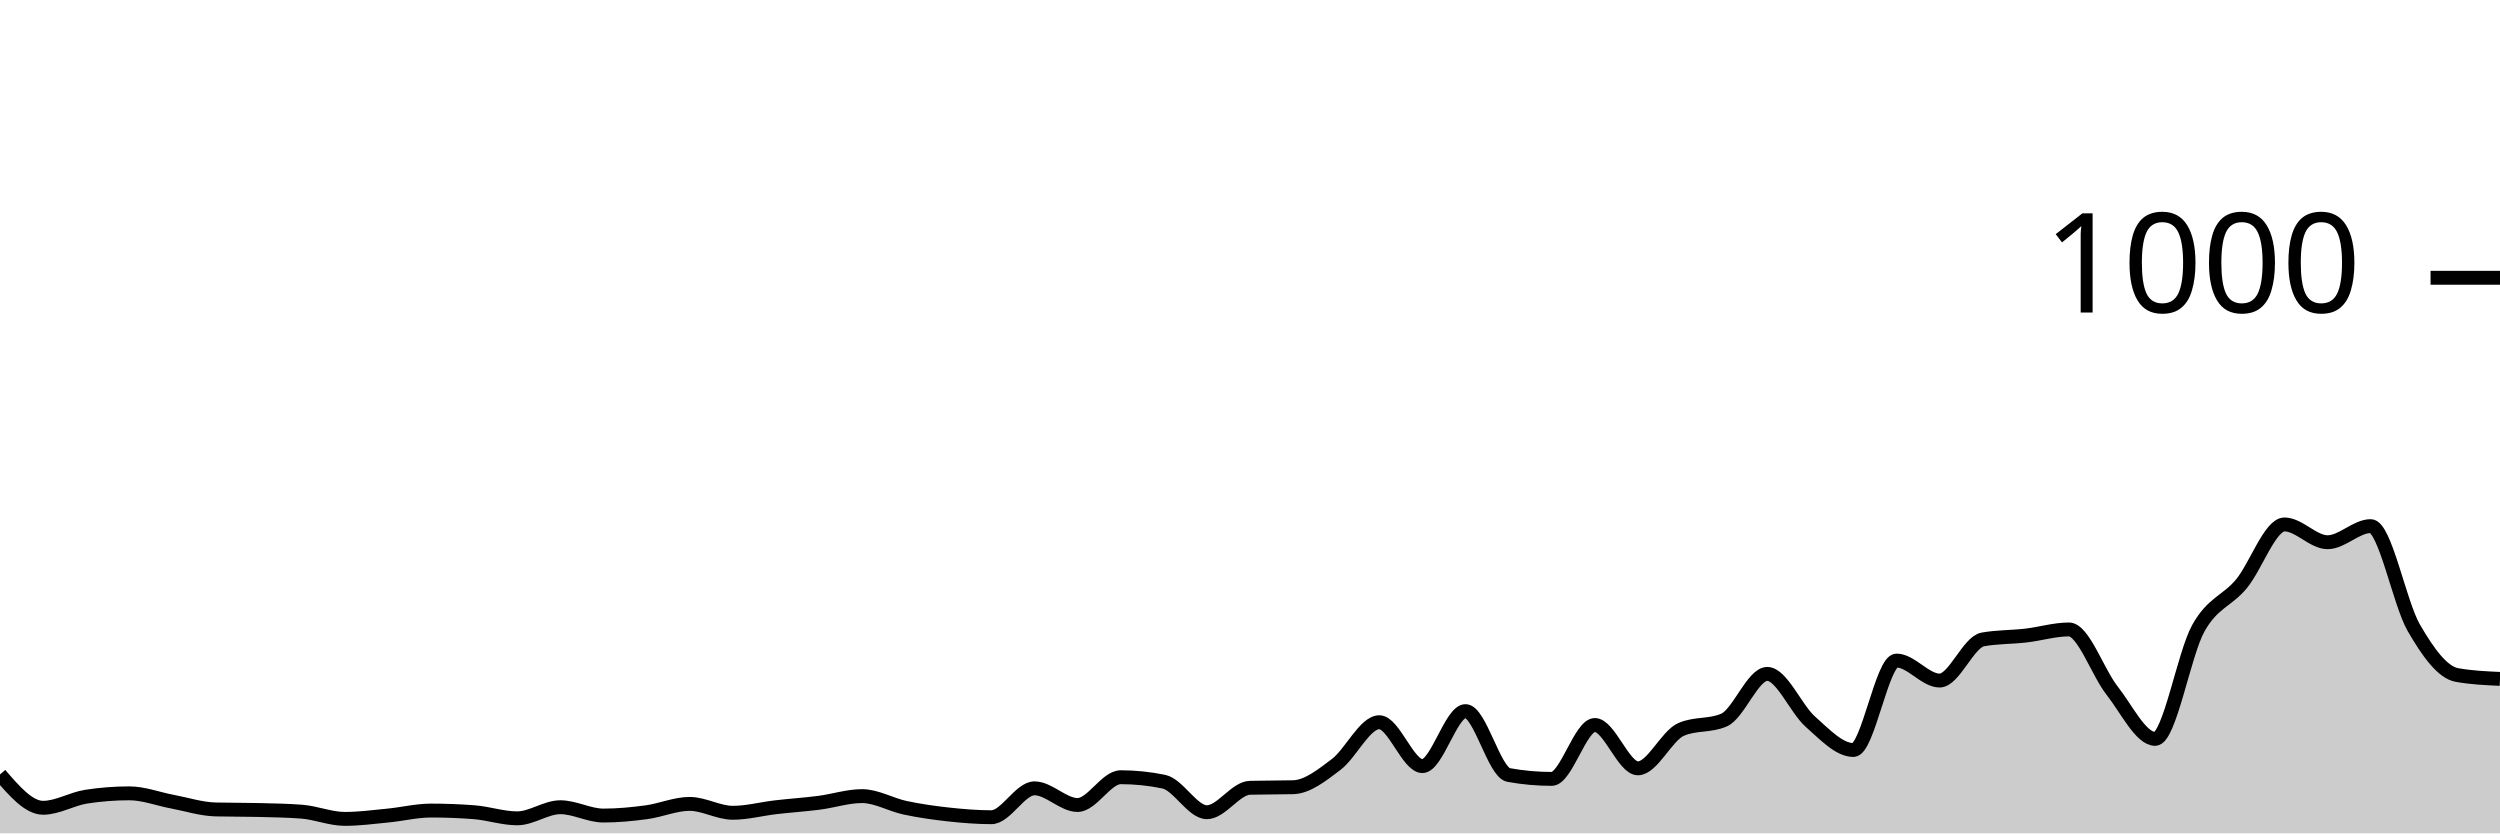
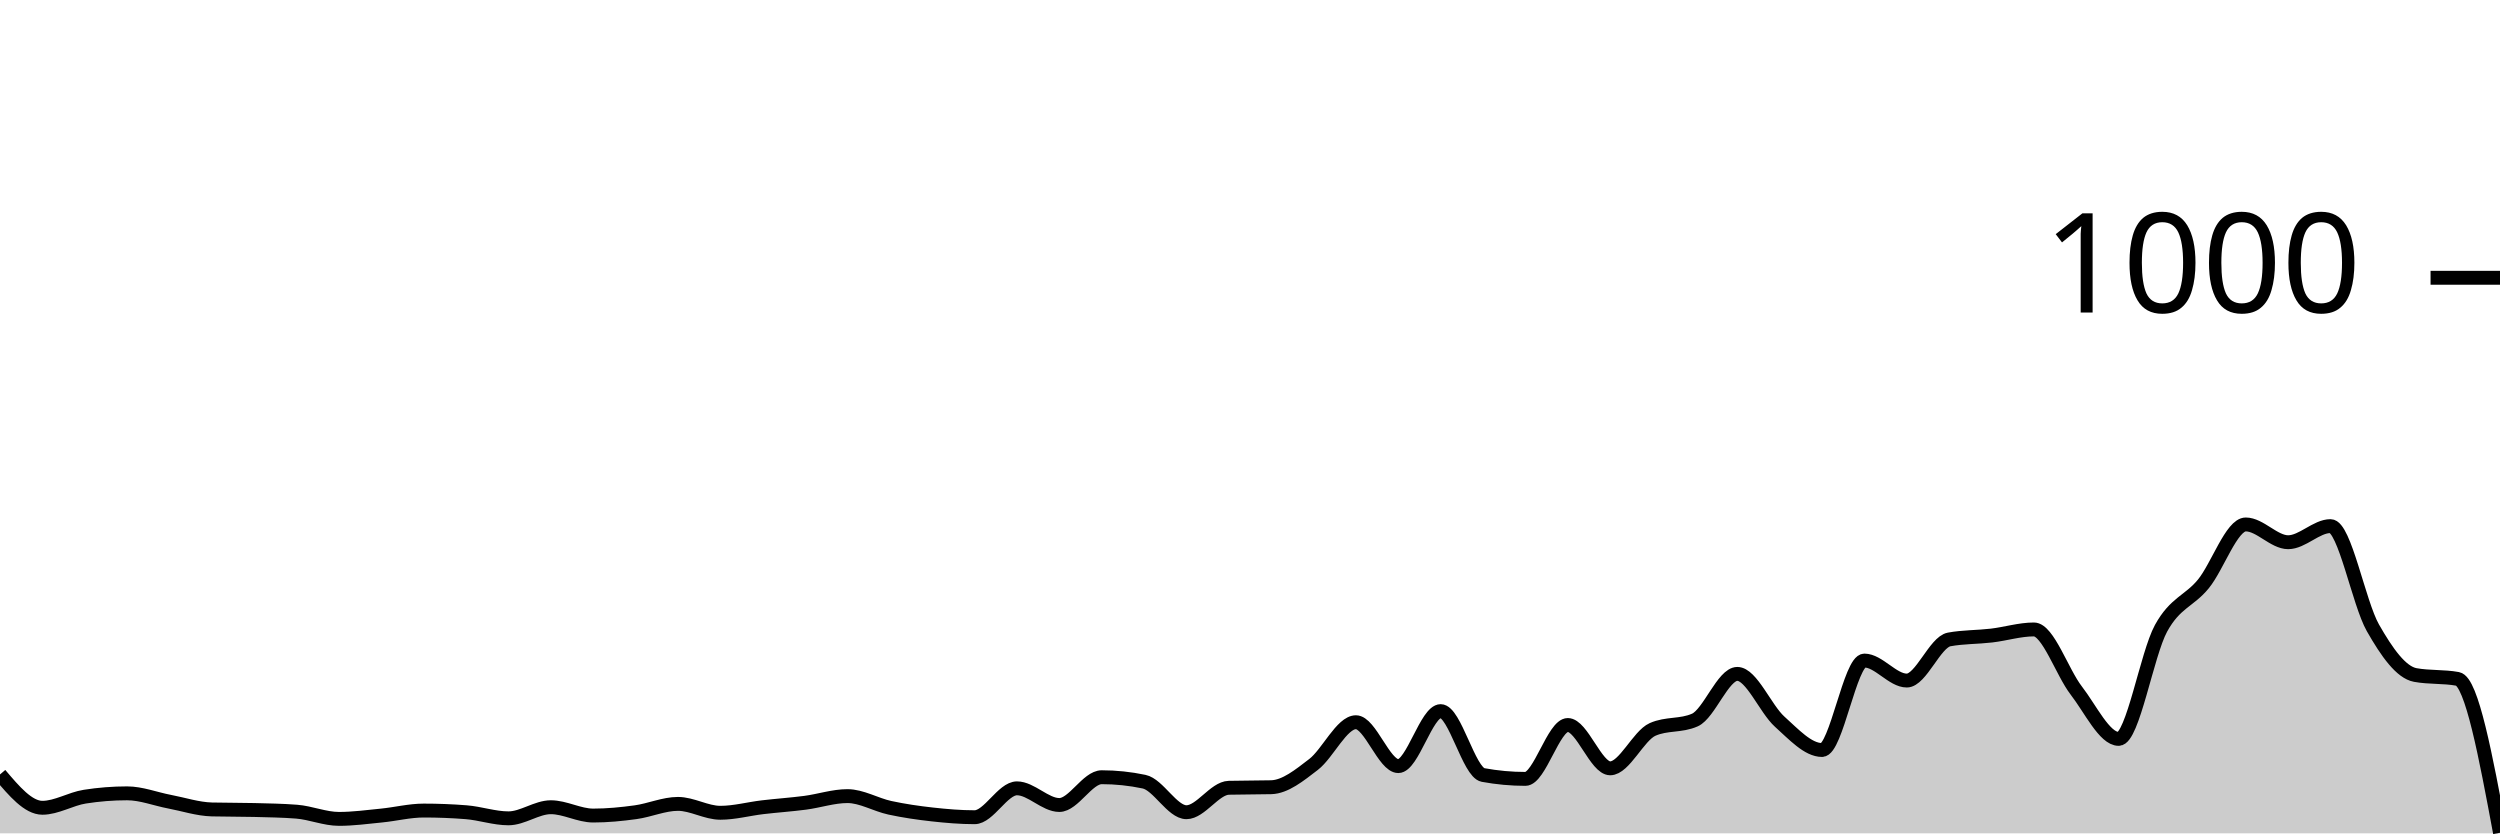
<svg xmlns="http://www.w3.org/2000/svg" viewBox="0 0 180 60">
  <g transform="translate(0,20)">
-     <path class="area" fill="rgba(0, 0, 0, 0.2)" d="M0,35.76C1.034,36.96,2.069,38.16,3.103,38.16C4.138,38.16,5.172,37.52,6.207,37.36C7.241,37.2,8.276,37.12,9.31,37.12C10.345,37.12,11.379,37.527,12.414,37.72C13.448,37.913,14.483,38.253,15.517,38.28C16.552,38.307,17.586,38.293,18.621,38.32C19.655,38.347,20.69,38.36,21.724,38.44C22.759,38.52,23.793,38.96,24.828,38.96C25.862,38.96,26.897,38.82,27.931,38.72C28.966,38.62,30,38.36,31.034,38.36C32.069,38.36,33.103,38.4,34.138,38.48C35.172,38.56,36.207,38.92,37.241,38.92C38.276,38.92,39.31,38.12,40.345,38.12C41.379,38.12,42.414,38.72,43.448,38.72C44.483,38.72,45.517,38.62,46.552,38.48C47.586,38.34,48.621,37.88,49.655,37.88C50.69,37.88,51.724,38.52,52.759,38.52C53.793,38.52,54.828,38.24,55.862,38.12C56.897,38,57.931,37.933,58.966,37.8C60,37.667,61.034,37.32,62.069,37.32C63.103,37.32,64.138,37.94,65.172,38.16C66.207,38.38,67.241,38.527,68.276,38.64C69.31,38.753,70.345,38.84,71.379,38.84C72.414,38.84,73.448,36.76,74.483,36.76C75.517,36.76,76.552,37.96,77.586,37.96C78.621,37.96,79.655,35.96,80.69,35.96C81.724,35.96,82.759,36.067,83.793,36.28C84.828,36.493,85.862,38.48,86.897,38.48C87.931,38.48,88.966,36.747,90,36.72C91.034,36.693,92.069,36.707,93.103,36.68C94.138,36.653,95.172,35.82,96.207,35.04C97.241,34.26,98.276,32,99.31,32C100.345,32,101.379,35.16,102.414,35.16C103.448,35.16,104.483,31.2,105.517,31.2C106.552,31.2,107.586,35.613,108.621,35.8C109.655,35.987,110.69,36.08,111.724,36.08C112.759,36.08,113.793,32.2,114.828,32.2C115.862,32.2,116.897,35.32,117.931,35.32C118.966,35.32,120,32.973,121.034,32.52C122.069,32.067,123.103,32.293,124.138,31.84C125.172,31.387,126.207,28.52,127.241,28.52C128.276,28.52,129.31,31.047,130.345,31.96C131.379,32.873,132.414,34,133.448,34C134.483,34,135.517,27.56,136.552,27.56C137.586,27.56,138.621,29,139.655,29C140.69,29,141.724,26.227,142.759,26.04C143.793,25.853,144.828,25.88,145.862,25.76C146.897,25.64,147.931,25.32,148.966,25.32C150,25.32,151.034,28.407,152.069,29.72C153.103,31.033,154.138,33.2,155.172,33.2C156.207,33.2,157.241,27.1,158.276,25.24C159.31,23.38,160.345,23.287,161.379,22.04C162.414,20.793,163.448,17.76,164.483,17.76C165.517,17.76,166.552,19.04,167.586,19.04C168.621,19.04,169.655,17.88,170.69,17.88C171.724,17.88,172.759,23.413,173.793,25.2C174.828,26.987,175.862,28.413,176.897,28.6C177.931,28.787,178.966,28.833,180,28.88L180,40C178.966,40,177.931,40,176.897,40C175.862,40,174.828,40,173.793,40C172.759,40,171.724,40,170.69,40C169.655,40,168.621,40,167.586,40C166.552,40,165.517,40,164.483,40C163.448,40,162.414,40,161.379,40C160.345,40,159.31,40,158.276,40C157.241,40,156.207,40,155.172,40C154.138,40,153.103,40,152.069,40C151.034,40,150,40,148.966,40C147.931,40,146.897,40,145.862,40C144.828,40,143.793,40,142.759,40C141.724,40,140.69,40,139.655,40C138.621,40,137.586,40,136.552,40C135.517,40,134.483,40,133.448,40C132.414,40,131.379,40,130.345,40C129.31,40,128.276,40,127.241,40C126.207,40,125.172,40,124.138,40C123.103,40,122.069,40,121.034,40C120,40,118.966,40,117.931,40C116.897,40,115.862,40,114.828,40C113.793,40,112.759,40,111.724,40C110.69,40,109.655,40,108.621,40C107.586,40,106.552,40,105.517,40C104.483,40,103.448,40,102.414,40C101.379,40,100.345,40,99.31,40C98.276,40,97.241,40,96.207,40C95.172,40,94.138,40,93.103,40C92.069,40,91.034,40,90,40C88.966,40,87.931,40,86.897,40C85.862,40,84.828,40,83.793,40C82.759,40,81.724,40,80.69,40C79.655,40,78.621,40,77.586,40C76.552,40,75.517,40,74.483,40C73.448,40,72.414,40,71.379,40C70.345,40,69.31,40,68.276,40C67.241,40,66.207,40,65.172,40C64.138,40,63.103,40,62.069,40C61.034,40,60,40,58.966,40C57.931,40,56.897,40,55.862,40C54.828,40,53.793,40,52.759,40C51.724,40,50.69,40,49.655,40C48.621,40,47.586,40,46.552,40C45.517,40,44.483,40,43.448,40C42.414,40,41.379,40,40.345,40C39.31,40,38.276,40,37.241,40C36.207,40,35.172,40,34.138,40C33.103,40,32.069,40,31.034,40C30,40,28.966,40,27.931,40C26.897,40,25.862,40,24.828,40C23.793,40,22.759,40,21.724,40C20.69,40,19.655,40,18.621,40C17.586,40,16.552,40,15.517,40C14.483,40,13.448,40,12.414,40C11.379,40,10.345,40,9.31,40C8.276,40,7.241,40,6.207,40C5.172,40,4.138,40,3.103,40C2.069,40,1.034,40,0,40Z" />
-     <path class="line" stroke="black" fill="none" d="M0,35.76C1.034,36.96,2.069,38.16,3.103,38.16C4.138,38.16,5.172,37.52,6.207,37.36C7.241,37.2,8.276,37.12,9.31,37.12C10.345,37.12,11.379,37.527,12.414,37.72C13.448,37.913,14.483,38.253,15.517,38.28C16.552,38.307,17.586,38.293,18.621,38.32C19.655,38.347,20.69,38.36,21.724,38.44C22.759,38.52,23.793,38.96,24.828,38.96C25.862,38.96,26.897,38.82,27.931,38.72C28.966,38.62,30,38.36,31.034,38.36C32.069,38.36,33.103,38.4,34.138,38.48C35.172,38.56,36.207,38.92,37.241,38.92C38.276,38.92,39.31,38.12,40.345,38.12C41.379,38.12,42.414,38.72,43.448,38.72C44.483,38.72,45.517,38.62,46.552,38.48C47.586,38.34,48.621,37.88,49.655,37.88C50.69,37.88,51.724,38.52,52.759,38.52C53.793,38.52,54.828,38.24,55.862,38.12C56.897,38,57.931,37.933,58.966,37.8C60,37.667,61.034,37.32,62.069,37.32C63.103,37.32,64.138,37.94,65.172,38.16C66.207,38.38,67.241,38.527,68.276,38.64C69.31,38.753,70.345,38.84,71.379,38.84C72.414,38.84,73.448,36.76,74.483,36.76C75.517,36.76,76.552,37.96,77.586,37.96C78.621,37.96,79.655,35.96,80.69,35.96C81.724,35.96,82.759,36.067,83.793,36.28C84.828,36.493,85.862,38.48,86.897,38.48C87.931,38.48,88.966,36.747,90,36.72C91.034,36.693,92.069,36.707,93.103,36.68C94.138,36.653,95.172,35.82,96.207,35.04C97.241,34.26,98.276,32,99.31,32C100.345,32,101.379,35.16,102.414,35.16C103.448,35.16,104.483,31.2,105.517,31.2C106.552,31.2,107.586,35.613,108.621,35.8C109.655,35.987,110.69,36.08,111.724,36.08C112.759,36.08,113.793,32.2,114.828,32.2C115.862,32.2,116.897,35.32,117.931,35.32C118.966,35.32,120,32.973,121.034,32.52C122.069,32.067,123.103,32.293,124.138,31.84C125.172,31.387,126.207,28.52,127.241,28.52C128.276,28.52,129.31,31.047,130.345,31.96C131.379,32.873,132.414,34,133.448,34C134.483,34,135.517,27.56,136.552,27.56C137.586,27.56,138.621,29,139.655,29C140.69,29,141.724,26.227,142.759,26.04C143.793,25.853,144.828,25.88,145.862,25.76C146.897,25.64,147.931,25.32,148.966,25.32C150,25.32,151.034,28.407,152.069,29.72C153.103,31.033,154.138,33.2,155.172,33.2C156.207,33.2,157.241,27.1,158.276,25.24C159.31,23.38,160.345,23.287,161.379,22.04C162.414,20.793,163.448,17.76,164.483,17.76C165.517,17.76,166.552,19.04,167.586,19.04C168.621,19.04,169.655,17.88,170.69,17.88C171.724,17.88,172.759,23.413,173.793,25.2C174.828,26.987,175.862,28.413,176.897,28.6C177.931,28.787,178.966,28.833,180,28.88" />
+     <path class="area" fill="rgba(0, 0, 0, 0.2)" d="M0,35.76C1.017,36.96,2.034,38.16,3.051,38.16C4.068,38.16,5.085,37.52,6.102,37.36C7.119,37.2,8.136,37.12,9.153,37.12C10.169,37.12,11.186,37.527,12.203,37.72C13.22,37.913,14.237,38.253,15.254,38.28C16.271,38.307,17.288,38.293,18.305,38.32C19.322,38.347,20.339,38.36,21.356,38.44C22.373,38.52,23.39,38.96,24.407,38.96C25.424,38.96,26.441,38.82,27.458,38.72C28.475,38.62,29.492,38.36,30.508,38.36C31.525,38.36,32.542,38.4,33.559,38.48C34.576,38.56,35.593,38.92,36.61,38.92C37.627,38.92,38.644,38.12,39.661,38.12C40.678,38.12,41.695,38.72,42.712,38.72C43.729,38.72,44.746,38.62,45.763,38.48C46.78,38.34,47.797,37.88,48.814,37.88C49.831,37.88,50.847,38.52,51.864,38.52C52.881,38.52,53.898,38.24,54.915,38.12C55.932,38,56.949,37.933,57.966,37.8C58.983,37.667,60,37.32,61.017,37.32C62.034,37.32,63.051,37.94,64.068,38.16C65.085,38.38,66.102,38.527,67.119,38.64C68.136,38.753,69.153,38.84,70.169,38.84C71.186,38.84,72.203,36.76,73.22,36.76C74.237,36.76,75.254,37.96,76.271,37.96C77.288,37.96,78.305,35.96,79.322,35.96C80.339,35.96,81.356,36.067,82.373,36.28C83.39,36.493,84.407,38.48,85.424,38.48C86.441,38.48,87.458,36.747,88.475,36.72C89.492,36.693,90.508,36.707,91.525,36.68C92.542,36.653,93.559,35.82,94.576,35.04C95.593,34.26,96.61,32,97.627,32C98.644,32,99.661,35.16,100.678,35.16C101.695,35.16,102.712,31.2,103.729,31.2C104.746,31.2,105.763,35.613,106.78,35.8C107.797,35.987,108.814,36.08,109.831,36.08C110.847,36.08,111.864,32.2,112.881,32.2C113.898,32.2,114.915,35.32,115.932,35.32C116.949,35.32,117.966,32.973,118.983,32.52C120,32.067,121.017,32.293,122.034,31.84C123.051,31.387,124.068,28.52,125.085,28.52C126.102,28.52,127.119,31.047,128.136,31.96C129.153,32.873,130.169,34,131.186,34C132.203,34,133.22,27.56,134.237,27.56C135.254,27.56,136.271,29,137.288,29C138.305,29,139.322,26.227,140.339,26.04C141.356,25.853,142.373,25.88,143.39,25.76C144.407,25.64,145.424,25.32,146.441,25.32C147.458,25.32,148.475,28.407,149.492,29.72C150.508,31.033,151.525,33.2,152.542,33.2C153.559,33.2,154.576,27.1,155.593,25.24C156.61,23.38,157.627,23.287,158.644,22.04C159.661,20.793,160.678,17.76,161.695,17.76C162.712,17.76,163.729,19.04,164.746,19.04C165.763,19.04,166.78,17.88,167.797,17.88C168.814,17.88,169.831,23.413,170.847,25.2C171.864,26.987,172.881,28.413,173.898,28.6C174.915,28.787,175.932,28.693,176.949,28.88C177.966,29.067,178.983,34.513,180,39.96L180,40C178.983,40,177.966,40,176.949,40C175.932,40,174.915,40,173.898,40C172.881,40,171.864,40,170.847,40C169.831,40,168.814,40,167.797,40C166.78,40,165.763,40,164.746,40C163.729,40,162.712,40,161.695,40C160.678,40,159.661,40,158.644,40C157.627,40,156.61,40,155.593,40C154.576,40,153.559,40,152.542,40C151.525,40,150.508,40,149.492,40C148.475,40,147.458,40,146.441,40C145.424,40,144.407,40,143.39,40C142.373,40,141.356,40,140.339,40C139.322,40,138.305,40,137.288,40C136.271,40,135.254,40,134.237,40C133.22,40,132.203,40,131.186,40C130.169,40,129.153,40,128.136,40C127.119,40,126.102,40,125.085,40C124.068,40,123.051,40,122.034,40C121.017,40,120,40,118.983,40C117.966,40,116.949,40,115.932,40C114.915,40,113.898,40,112.881,40C111.864,40,110.847,40,109.831,40C108.814,40,107.797,40,106.78,40C105.763,40,104.746,40,103.729,40C102.712,40,101.695,40,100.678,40C99.661,40,98.644,40,97.627,40C96.61,40,95.593,40,94.576,40C93.559,40,92.542,40,91.525,40C90.508,40,89.492,40,88.475,40C87.458,40,86.441,40,85.424,40C84.407,40,83.39,40,82.373,40C81.356,40,80.339,40,79.322,40C78.305,40,77.288,40,76.271,40C75.254,40,74.237,40,73.22,40C72.203,40,71.186,40,70.169,40C69.153,40,68.136,40,67.119,40C66.102,40,65.085,40,64.068,40C63.051,40,62.034,40,61.017,40C60,40,58.983,40,57.966,40C56.949,40,55.932,40,54.915,40C53.898,40,52.881,40,51.864,40C50.847,40,49.831,40,48.814,40C47.797,40,46.78,40,45.763,40C44.746,40,43.729,40,42.712,40C41.695,40,40.678,40,39.661,40C38.644,40,37.627,40,36.61,40C35.593,40,34.576,40,33.559,40C32.542,40,31.525,40,30.508,40C29.492,40,28.475,40,27.458,40C26.441,40,25.424,40,24.407,40C23.39,40,22.373,40,21.356,40C20.339,40,19.322,40,18.305,40C17.288,40,16.271,40,15.254,40C14.237,40,13.22,40,12.203,40C11.186,40,10.169,40,9.153,40C8.136,40,7.119,40,6.102,40C5.085,40,4.068,40,3.051,40C2.034,40,1.017,40,0,40Z" />
+     <path class="line" stroke="black" fill="none" d="M0,35.76C1.017,36.96,2.034,38.16,3.051,38.16C4.068,38.16,5.085,37.52,6.102,37.36C7.119,37.2,8.136,37.12,9.153,37.12C10.169,37.12,11.186,37.527,12.203,37.72C13.22,37.913,14.237,38.253,15.254,38.28C16.271,38.307,17.288,38.293,18.305,38.32C19.322,38.347,20.339,38.36,21.356,38.44C22.373,38.52,23.39,38.96,24.407,38.96C25.424,38.96,26.441,38.82,27.458,38.72C28.475,38.62,29.492,38.36,30.508,38.36C31.525,38.36,32.542,38.4,33.559,38.48C34.576,38.56,35.593,38.92,36.61,38.92C37.627,38.92,38.644,38.12,39.661,38.12C40.678,38.12,41.695,38.72,42.712,38.72C43.729,38.72,44.746,38.62,45.763,38.48C46.78,38.34,47.797,37.88,48.814,37.88C49.831,37.88,50.847,38.52,51.864,38.52C52.881,38.52,53.898,38.24,54.915,38.12C55.932,38,56.949,37.933,57.966,37.8C58.983,37.667,60,37.32,61.017,37.32C62.034,37.32,63.051,37.94,64.068,38.16C65.085,38.38,66.102,38.527,67.119,38.64C68.136,38.753,69.153,38.84,70.169,38.84C71.186,38.84,72.203,36.76,73.22,36.76C74.237,36.76,75.254,37.96,76.271,37.96C77.288,37.96,78.305,35.96,79.322,35.96C80.339,35.96,81.356,36.067,82.373,36.28C83.39,36.493,84.407,38.48,85.424,38.48C86.441,38.48,87.458,36.747,88.475,36.72C89.492,36.693,90.508,36.707,91.525,36.68C92.542,36.653,93.559,35.82,94.576,35.04C95.593,34.26,96.61,32,97.627,32C98.644,32,99.661,35.16,100.678,35.16C101.695,35.16,102.712,31.2,103.729,31.2C104.746,31.2,105.763,35.613,106.78,35.8C107.797,35.987,108.814,36.08,109.831,36.08C110.847,36.08,111.864,32.2,112.881,32.2C113.898,32.2,114.915,35.32,115.932,35.32C116.949,35.32,117.966,32.973,118.983,32.52C120,32.067,121.017,32.293,122.034,31.84C123.051,31.387,124.068,28.52,125.085,28.52C126.102,28.52,127.119,31.047,128.136,31.96C129.153,32.873,130.169,34,131.186,34C132.203,34,133.22,27.56,134.237,27.56C135.254,27.56,136.271,29,137.288,29C138.305,29,139.322,26.227,140.339,26.04C141.356,25.853,142.373,25.88,143.39,25.76C144.407,25.64,145.424,25.32,146.441,25.32C147.458,25.32,148.475,28.407,149.492,29.72C150.508,31.033,151.525,33.2,152.542,33.2C153.559,33.2,154.576,27.1,155.593,25.24C156.61,23.38,157.627,23.287,158.644,22.04C159.661,20.793,160.678,17.76,161.695,17.76C162.712,17.76,163.729,19.04,164.746,19.04C165.763,19.04,166.78,17.88,167.797,17.88C168.814,17.88,169.831,23.413,170.847,25.2C171.864,26.987,172.881,28.413,173.898,28.6C174.915,28.787,175.932,28.693,176.949,28.88C177.966,29.067,178.983,34.513,180,39.96" />
    <path class="axis-ceiling" stroke-width="1" stroke="black" fill="none" d="M175,0L180,0" />
    <text class="axis-ceiling-label" font-family="sans-serif" text-anchor="end" font-size="10px" x="170" y="2.5">1000</text>
  </g>
</svg>
